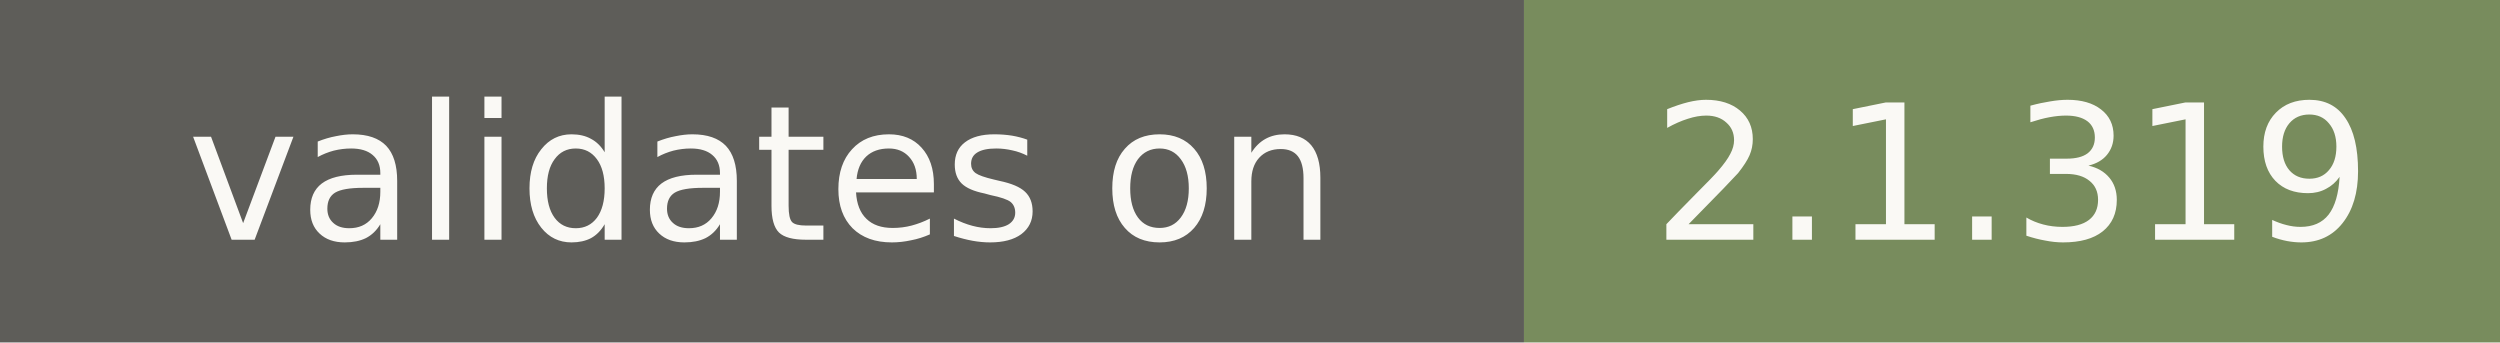
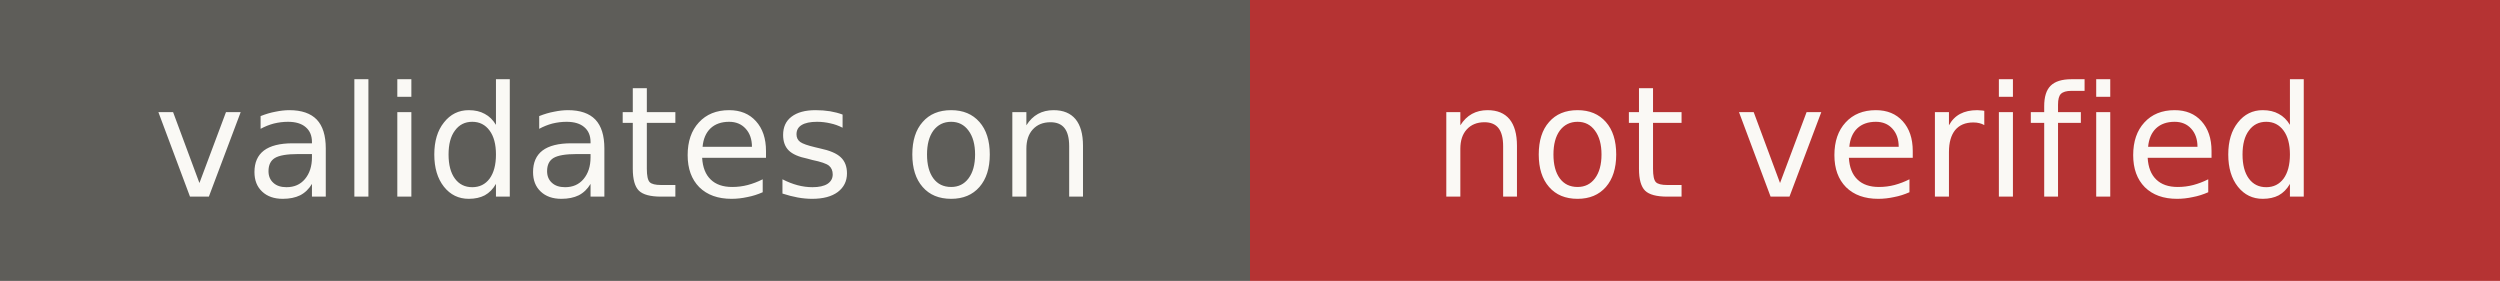
- <svg xmlns="http://www.w3.org/2000/svg" width="146" height="20" role="img" aria-label="validates on: 2.1.319">
+ <svg xmlns="http://www.w3.org/2000/svg" width="178" height="20" role="img" aria-label="validates on: not verified">
  <rect width="89" height="20" fill="#5e5d59" />
-   <rect x="89" width="57" height="20" fill="#788c5d" />
+   <rect x="89" width="89" height="20" fill="#b53333" />
  <g fill="#faf9f5" font-family="Verdana,DejaVu Sans,sans-serif" font-size="11" text-anchor="middle">
    <text x="44.5" y="14">validates on</text>
-     <text x="117.5" y="14">2.1.319</text>
+     <text x="133.5" y="14">not verified</text>
  </g>
</svg>
